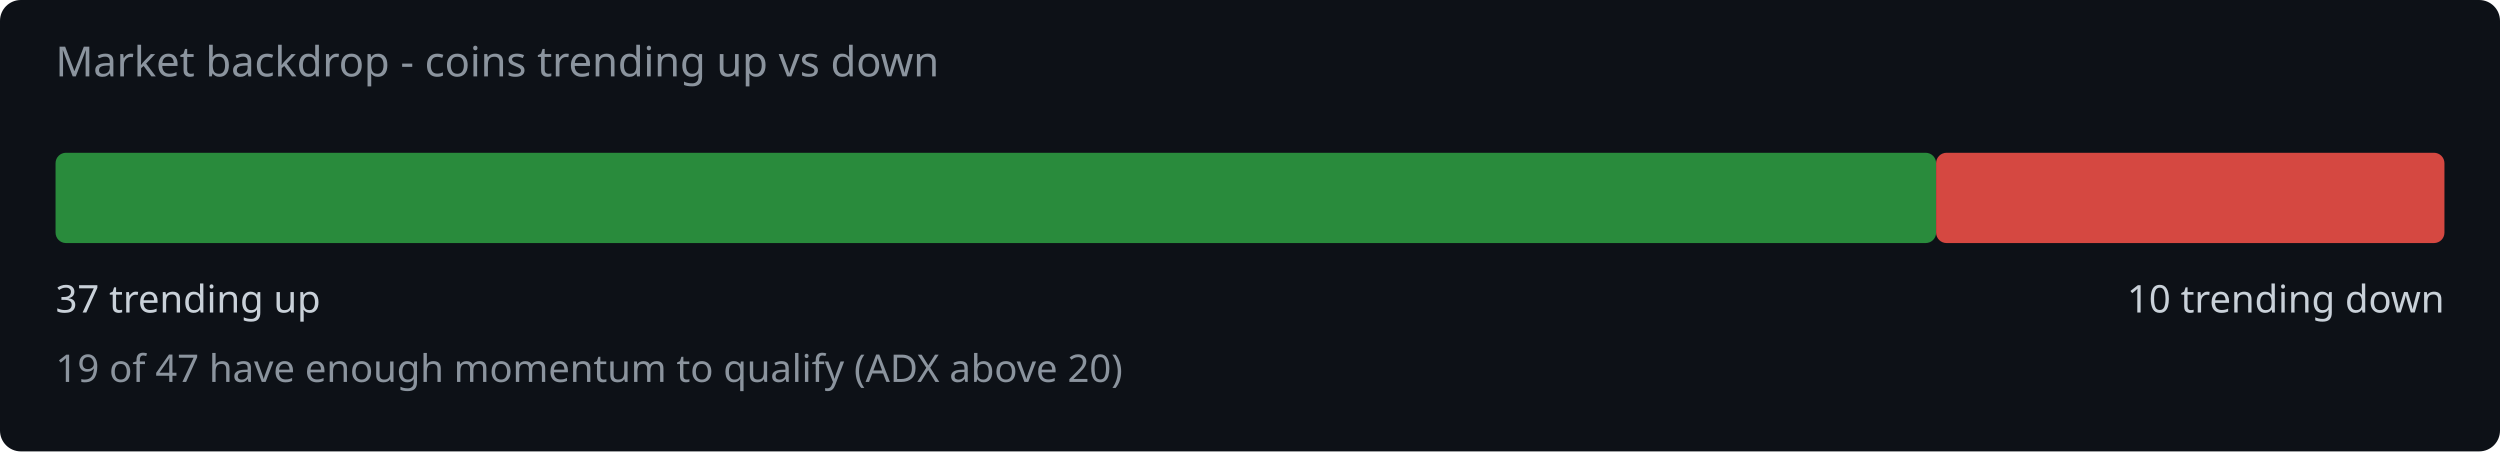
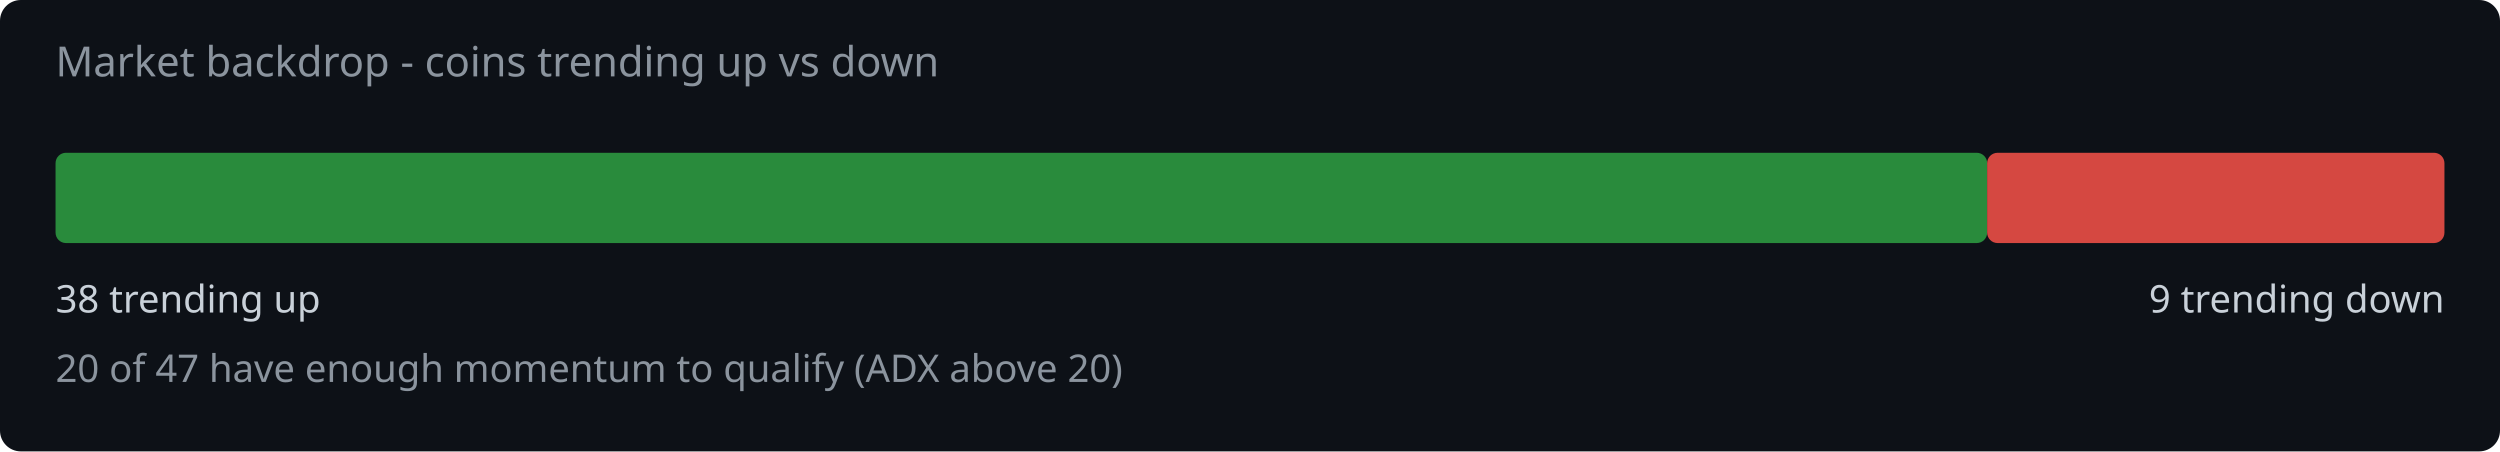
<svg xmlns="http://www.w3.org/2000/svg" width="720" height="130" viewBox="0 0 720 130">
  <rect width="720" height="130" fill="#0d1117" rx="6" />
  <text x="16" y="22" fill="#8b949e" font-family="system-ui,sans-serif" font-size="12">Market backdrop - coins trending up vs down</text>
-   <rect x="16" y="44" width="541.6" height="26" rx="3" fill="#2ea043" opacity="0.85" />
-   <rect x="557.6" y="44" width="146.4" height="26" rx="3" fill="#f85149" opacity="0.85" />
-   <text x="16" y="90" fill="#c9d1d9" font-family="system-ui,sans-serif" font-size="11">37 trending up</text>
-   <text x="704" y="90" fill="#c9d1d9" font-family="system-ui,sans-serif" font-size="11" text-anchor="end">10 trending down</text>
-   <text x="16" y="110" fill="#8b949e" font-family="system-ui,sans-serif" font-size="11">19 of 47 have enough momentum to qualify (ADX above 20)</text>
+   <rect x="16" y="44" width="556.3" height="26" rx="3" fill="#2ea043" opacity="0.85" />
+   <rect x="572.3" y="44" width="131.7" height="26" rx="3" fill="#f85149" opacity="0.85" />
+   <text x="16" y="90" fill="#c9d1d9" font-family="system-ui,sans-serif" font-size="11">38 trending up</text>
+   <text x="704" y="90" fill="#c9d1d9" font-family="system-ui,sans-serif" font-size="11" text-anchor="end">9 trending down</text>
+   <text x="16" y="110" fill="#8b949e" font-family="system-ui,sans-serif" font-size="11">20 of 47 have enough momentum to qualify (ADX above 20)</text>
</svg>
